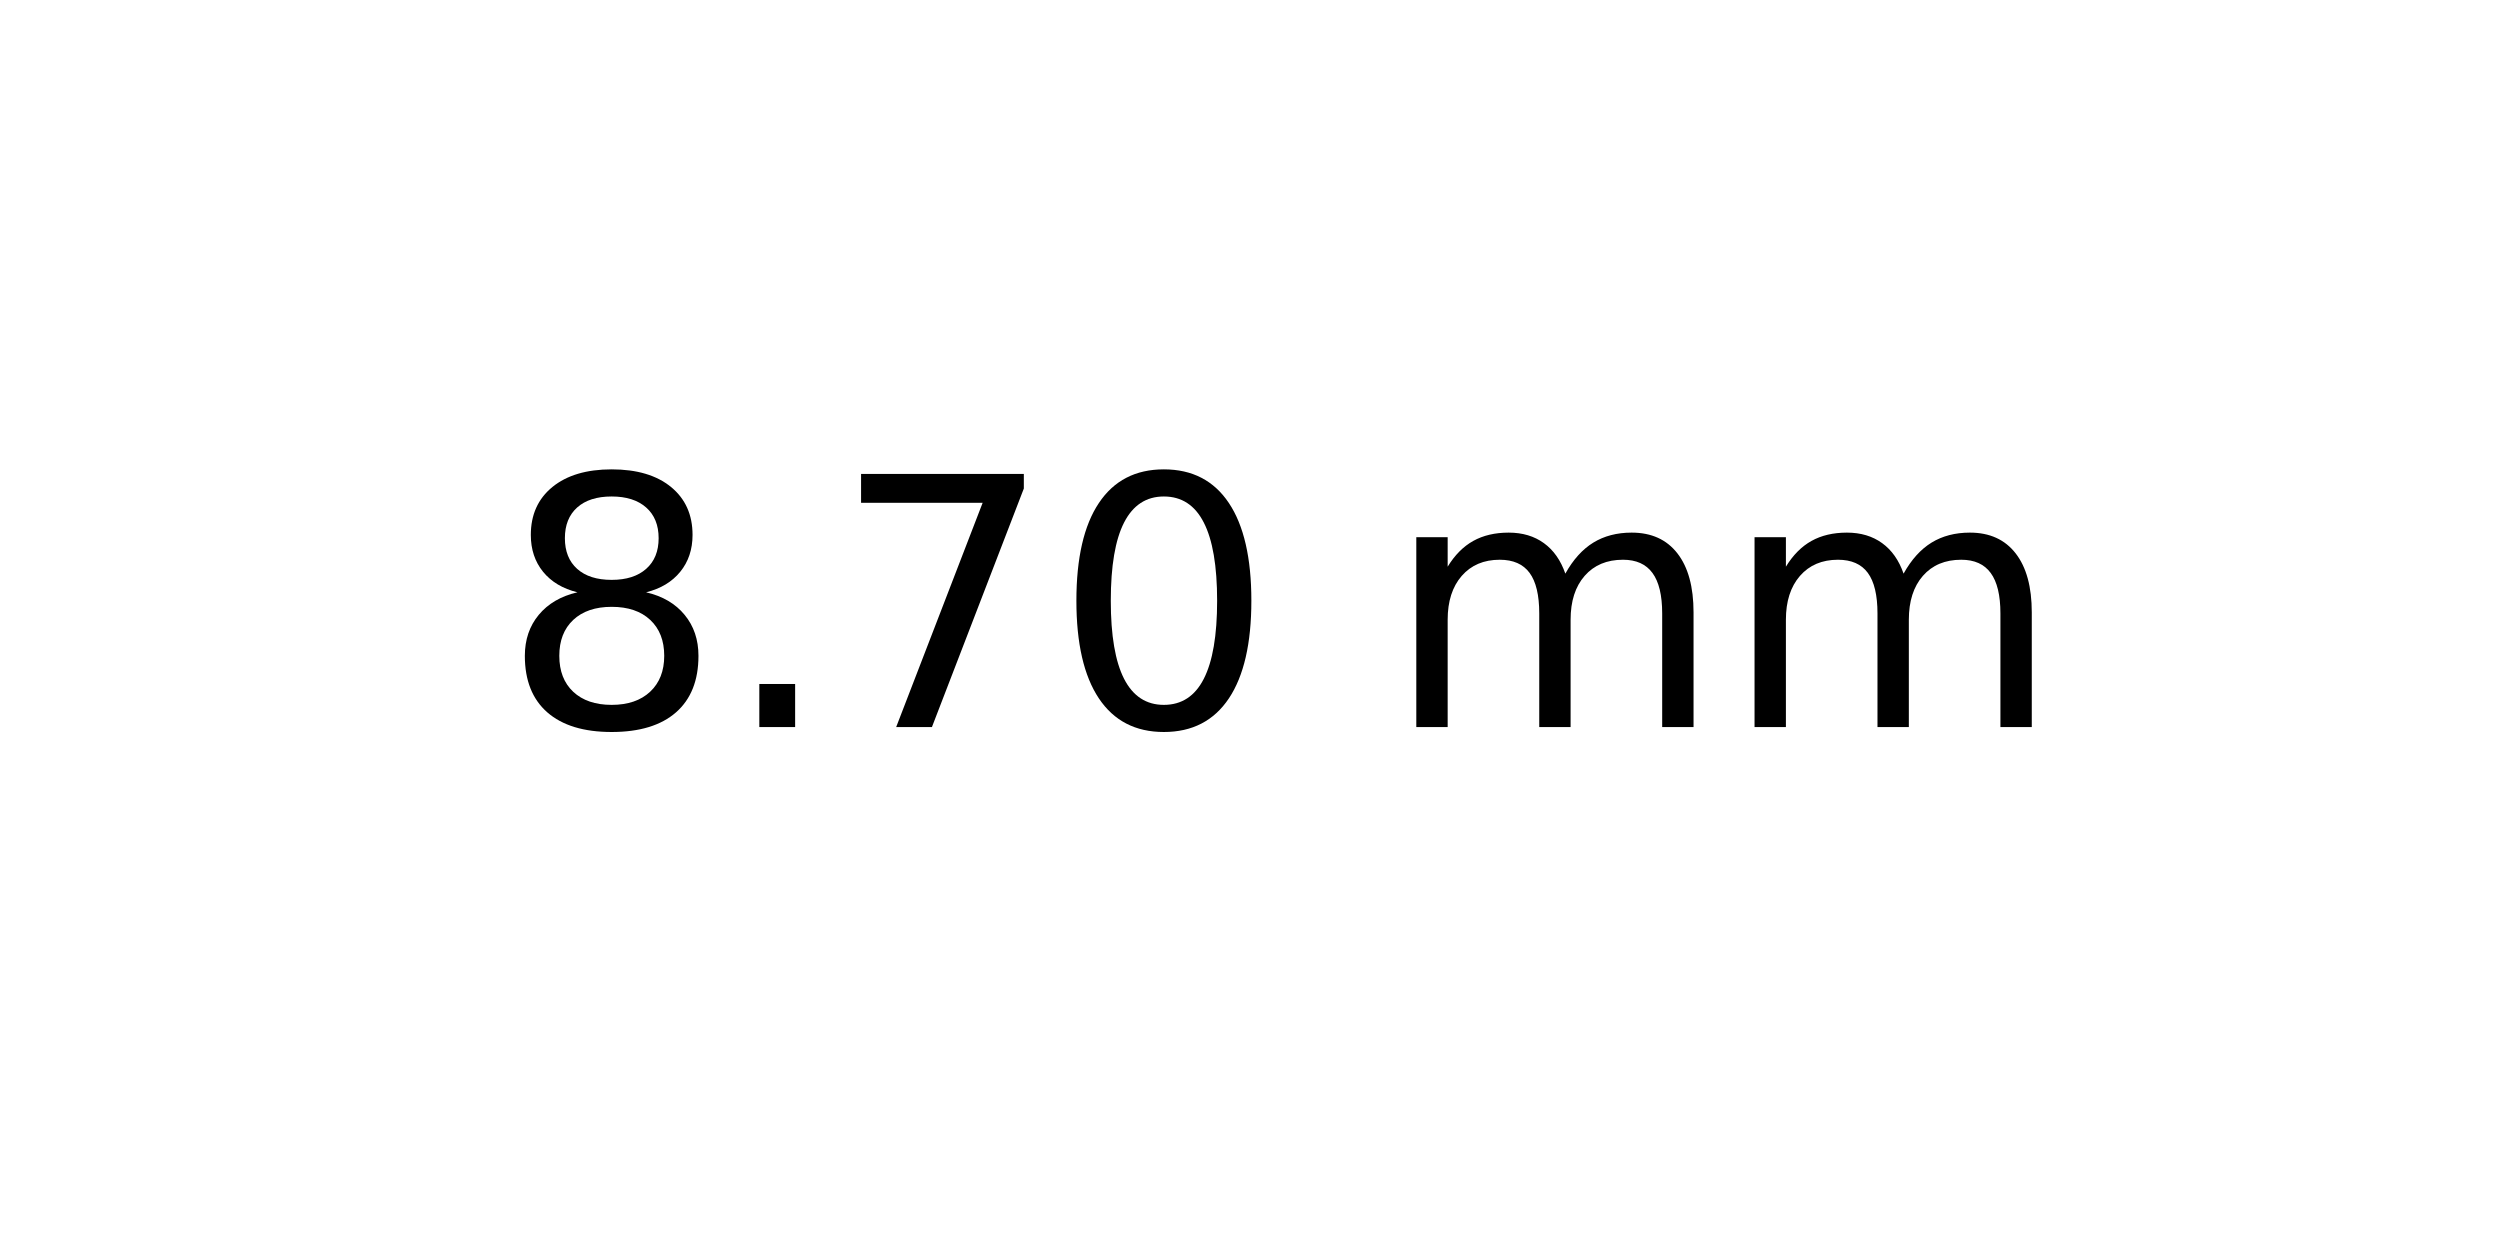
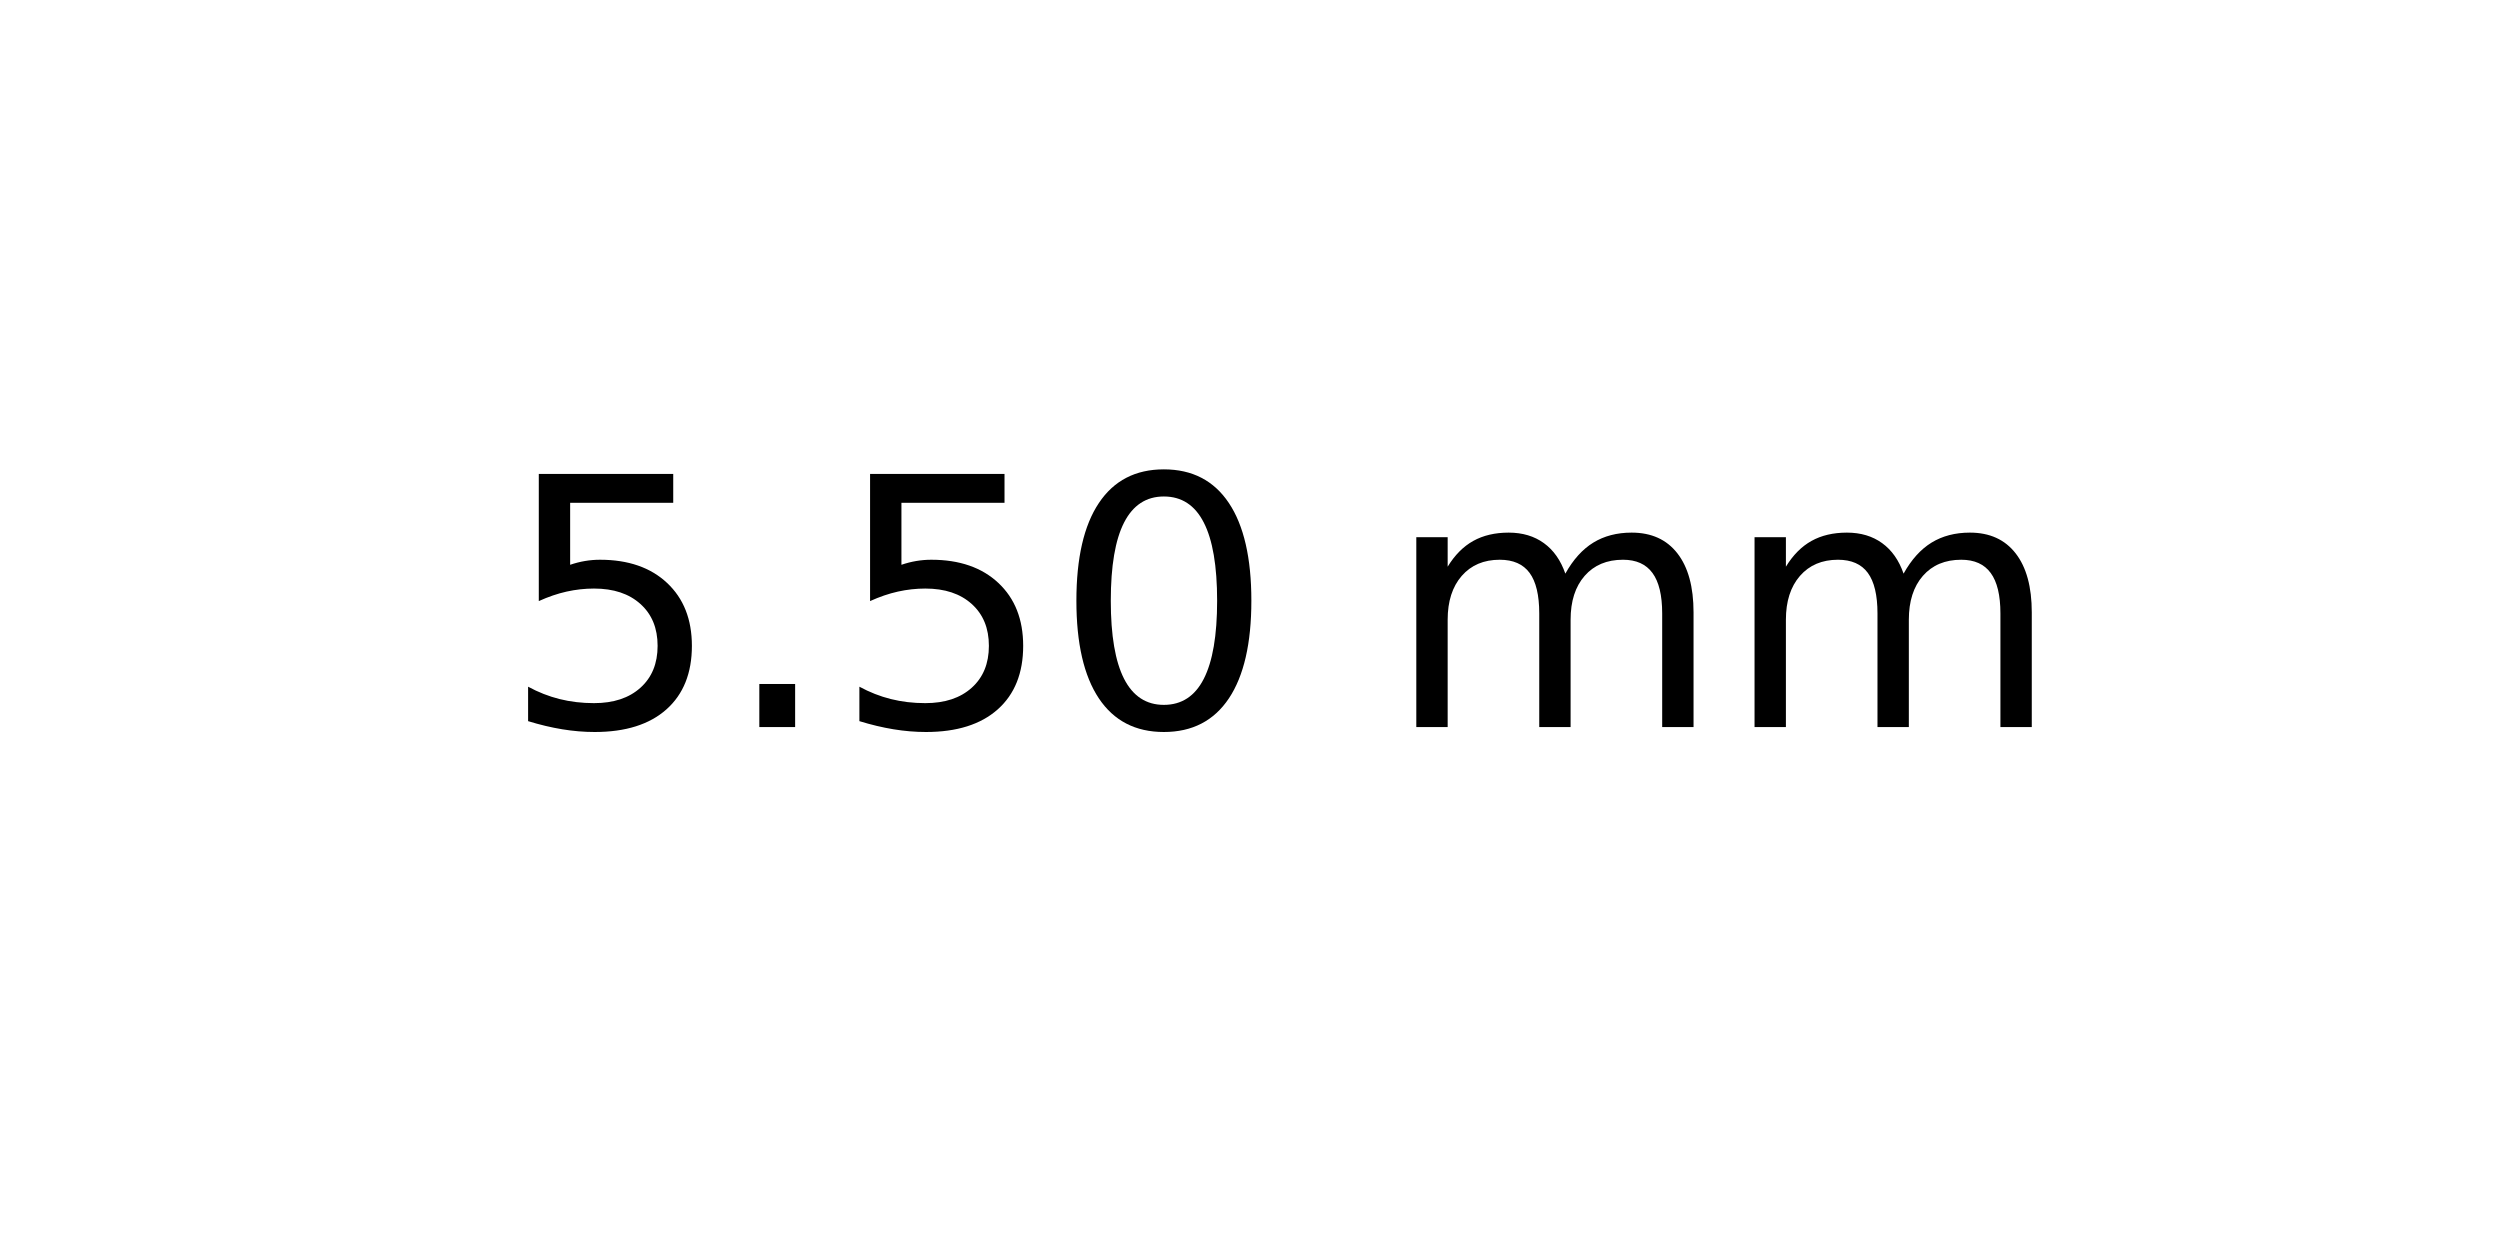
<svg xmlns="http://www.w3.org/2000/svg" xmlns:xlink="http://www.w3.org/1999/xlink" width="72pt" height="36pt" viewBox="0 0 72 36" version="1.1">
  <defs>
    <style type="text/css">*{stroke-linejoin: round; stroke-linecap: butt}</style>
  </defs>
  <g id="figure_1">
    <g id="axes_1">
      <g id="text_1">
        <g transform="translate(14.4375 20.93937) scale(0.1 -0.1)">
          <defs>
-             <path id="DejaVuSans-38" d="M 2034 2216  Q 1584 2216 1326 1975  Q 1069 1734 1069 1313  Q 1069 891 1326 650  Q 1584 409 2034 409  Q 2484 409 2743 651  Q 3003 894 3003 1313  Q 3003 1734 2745 1975  Q 2488 2216 2034 2216  z M 1403 2484  Q 997 2584 770 2862  Q 544 3141 544 3541  Q 544 4100 942 4425  Q 1341 4750 2034 4750  Q 2731 4750 3128 4425  Q 3525 4100 3525 3541  Q 3525 3141 3298 2862  Q 3072 2584 2669 2484  Q 3125 2378 3379 2068  Q 3634 1759 3634 1313  Q 3634 634 3220 271  Q 2806 -91 2034 -91  Q 1263 -91 848 271  Q 434 634 434 1313  Q 434 1759 690 2068  Q 947 2378 1403 2484  z M 1172 3481  Q 1172 3119 1398 2916  Q 1625 2713 2034 2713  Q 2441 2713 2670 2916  Q 2900 3119 2900 3481  Q 2900 3844 2670 4047  Q 2441 4250 2034 4250  Q 1625 4250 1398 4047  Q 1172 3844 1172 3481  z " transform="scale(0.015625)" />
+             <path id="DejaVuSans-35" d="M 691 4666  L 3169 4666  L 3169 4134  L 1269 4134  L 1269 2991  Q 1406 3038 1543 3061  Q 1681 3084 1819 3084  Q 2600 3084 3056 2656  Q 3513 2228 3513 1497  Q 3513 744 3044 326  Q 2575 -91 1722 -91  Q 1428 -91 1123 -41  Q 819 9 494 109  L 494 744  Q 775 591 1075 516  Q 1375 441 1709 441  Q 2250 441 2565 725  Q 2881 1009 2881 1497  Q 2881 1984 2565 2268  Q 2250 2553 1709 2553  Q 1456 2553 1204 2497  Q 953 2441 691 2322  L 691 4666  z " transform="scale(0.015625)" />
            <path id="DejaVuSans-2e" d="M 684 794  L 1344 794  L 1344 0  L 684 0  L 684 794  z " transform="scale(0.015625)" />
-             <path id="DejaVuSans-37" d="M 525 4666  L 3525 4666  L 3525 4397  L 1831 0  L 1172 0  L 2766 4134  L 525 4134  L 525 4666  z " transform="scale(0.015625)" />
            <path id="DejaVuSans-30" d="M 2034 4250  Q 1547 4250 1301 3770  Q 1056 3291 1056 2328  Q 1056 1369 1301 889  Q 1547 409 2034 409  Q 2525 409 2770 889  Q 3016 1369 3016 2328  Q 3016 3291 2770 3770  Q 2525 4250 2034 4250  z M 2034 4750  Q 2819 4750 3233 4129  Q 3647 3509 3647 2328  Q 3647 1150 3233 529  Q 2819 -91 2034 -91  Q 1250 -91 836 529  Q 422 1150 422 2328  Q 422 3509 836 4129  Q 1250 4750 2034 4750  z " transform="scale(0.015625)" />
            <path id="DejaVuSans-20" transform="scale(0.015625)" />
            <path id="DejaVuSans-6d" d="M 3328 2828  Q 3544 3216 3844 3400  Q 4144 3584 4550 3584  Q 5097 3584 5394 3201  Q 5691 2819 5691 2113  L 5691 0  L 5113 0  L 5113 2094  Q 5113 2597 4934 2840  Q 4756 3084 4391 3084  Q 3944 3084 3684 2787  Q 3425 2491 3425 1978  L 3425 0  L 2847 0  L 2847 2094  Q 2847 2600 2669 2842  Q 2491 3084 2119 3084  Q 1678 3084 1418 2786  Q 1159 2488 1159 1978  L 1159 0  L 581 0  L 581 3500  L 1159 3500  L 1159 2956  Q 1356 3278 1631 3431  Q 1906 3584 2284 3584  Q 2666 3584 2933 3390  Q 3200 3197 3328 2828  z " transform="scale(0.015625)" />
          </defs>
-           <use xlink:href="#DejaVuSans-38" />
+           <use xlink:href="#DejaVuSans-35" />
          <use xlink:href="#DejaVuSans-2e" x="63.623" />
-           <use xlink:href="#DejaVuSans-37" x="95.41" />
+           <use xlink:href="#DejaVuSans-35" x="95.41" />
          <use xlink:href="#DejaVuSans-30" x="159.033" />
          <use xlink:href="#DejaVuSans-20" x="222.656" />
          <use xlink:href="#DejaVuSans-6d" x="254.443" />
          <use xlink:href="#DejaVuSans-6d" x="351.855" />
        </g>
      </g>
    </g>
  </g>
</svg>
